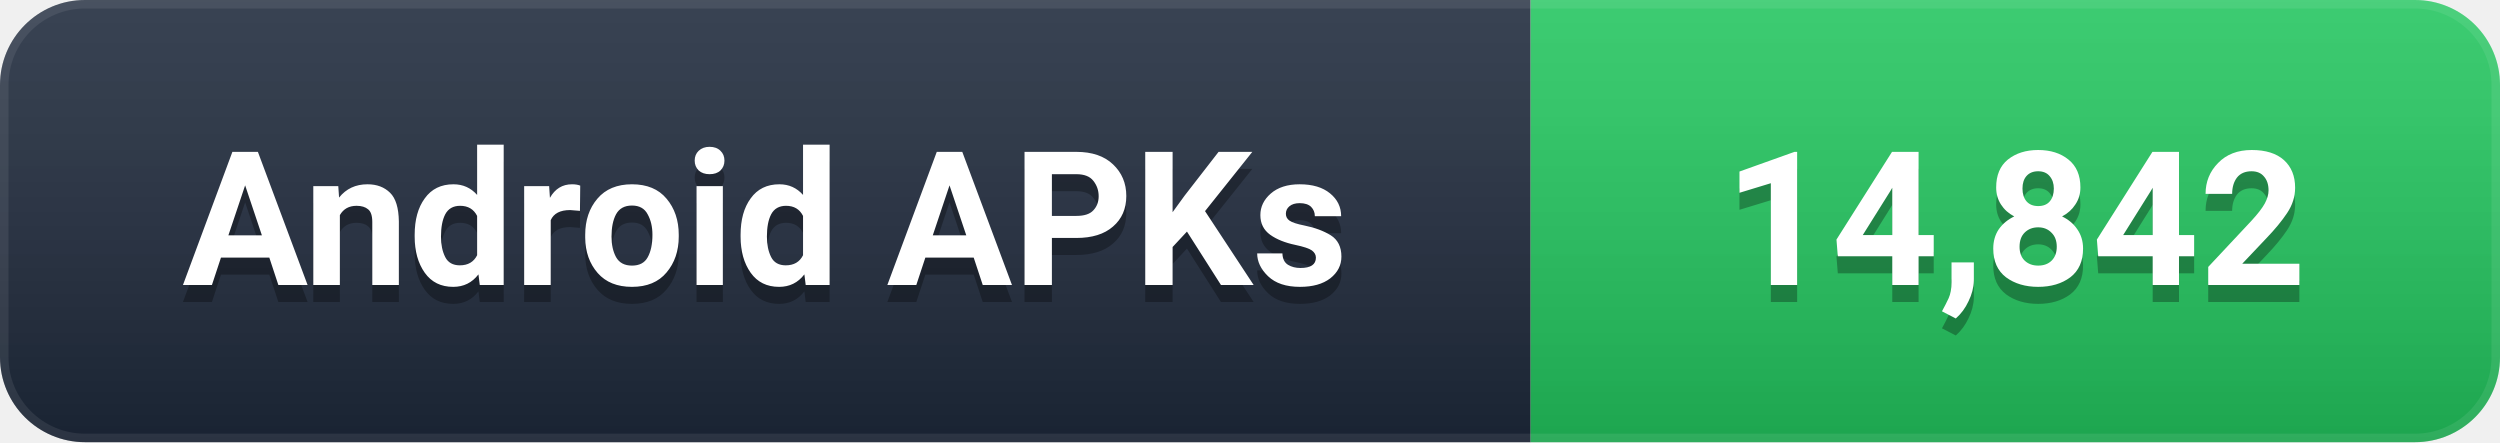
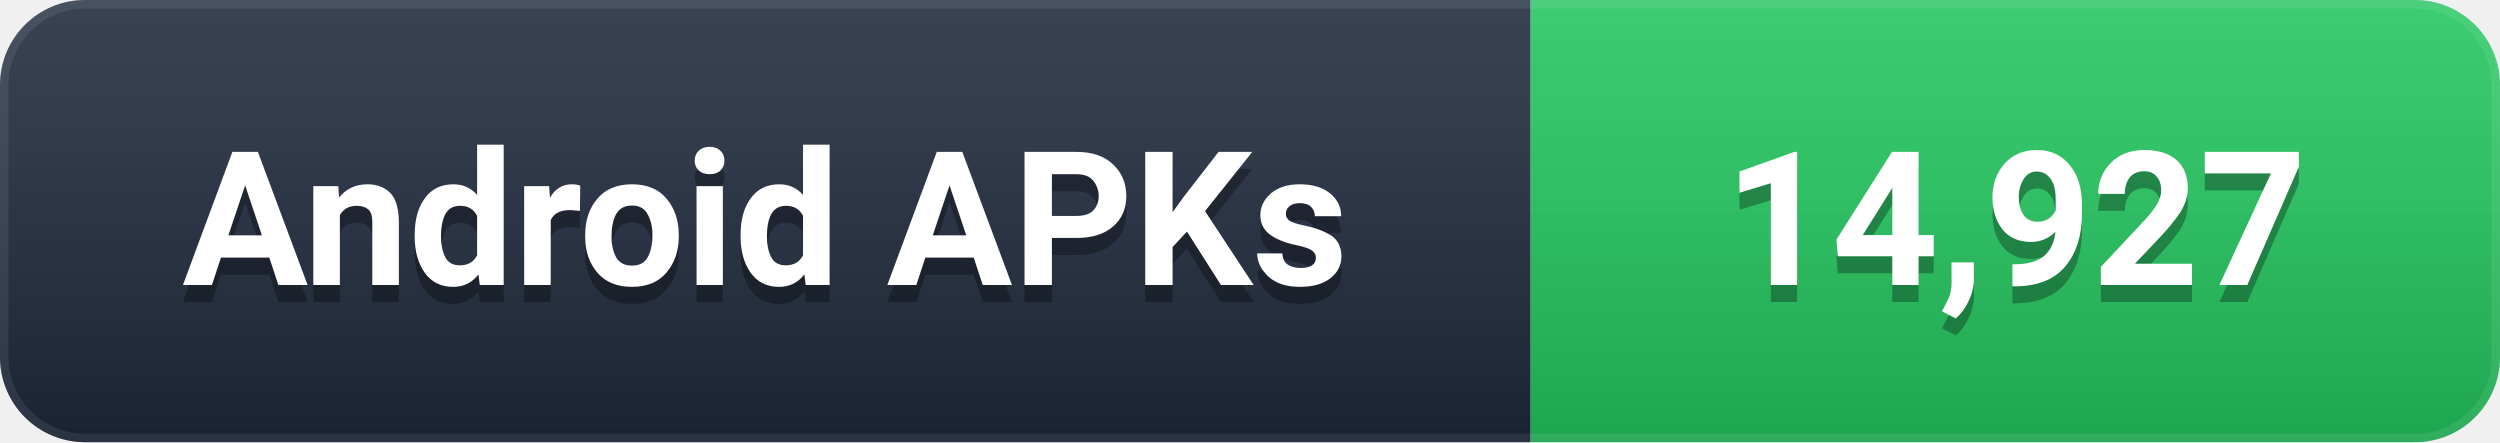
- <svg xmlns="http://www.w3.org/2000/svg" width="147" height="26" viewBox="0 0 147 26" role="img" aria-label="Android APKs: 14,842">
+ <svg xmlns="http://www.w3.org/2000/svg" width="147" height="26" viewBox="0 0 147 26" role="img" aria-label="Android APKs: 14,927">
  <defs>
    <linearGradient id="g" x1="0" y1="0" x2="0" y2="1">
      <stop offset="0%" stop-color="#ffffff" stop-opacity="0.12" />
      <stop offset="100%" stop-color="#000000" stop-opacity="0.16" />
    </linearGradient>
    <clipPath id="c">
      <rect width="147" height="26" rx="5" />
    </clipPath>
  </defs>
  <g clip-path="url(#c)">
    <rect width="90" height="26" fill="#1e293b" />
    <rect x="90" width="57" height="26" fill="#22C55E" />
    <rect width="147" height="26" fill="url(#g)" />
    <rect width="147" height="26" rx="5" fill="none" stroke="#ffffff" stroke-opacity="0.08" stroke-width="1" />
  </g>
  <g font-family="-apple-system, BlinkMacSystemFont, 'Segoe UI', Roboto, 'Helvetica Neue', Arial, sans-serif" font-size="11" font-weight="600" text-anchor="middle" dominant-baseline="central">
    <text x="45.0" y="14" fill="#000000" opacity="0.3">Android APKs</text>
    <text x="45.0" y="13" fill="#ffffff">Android APKs</text>
-     <text x="118.5" y="14" fill="#000000" opacity="0.3">14,842</text>
-     <text x="118.5" y="13" fill="#ffffff">14,842</text>
+     <text x="118.5" y="14" fill="#000000" opacity="0.3">14,927</text>
+     <text x="118.5" y="13" fill="#ffffff">14,927</text>
  </g>
</svg>
